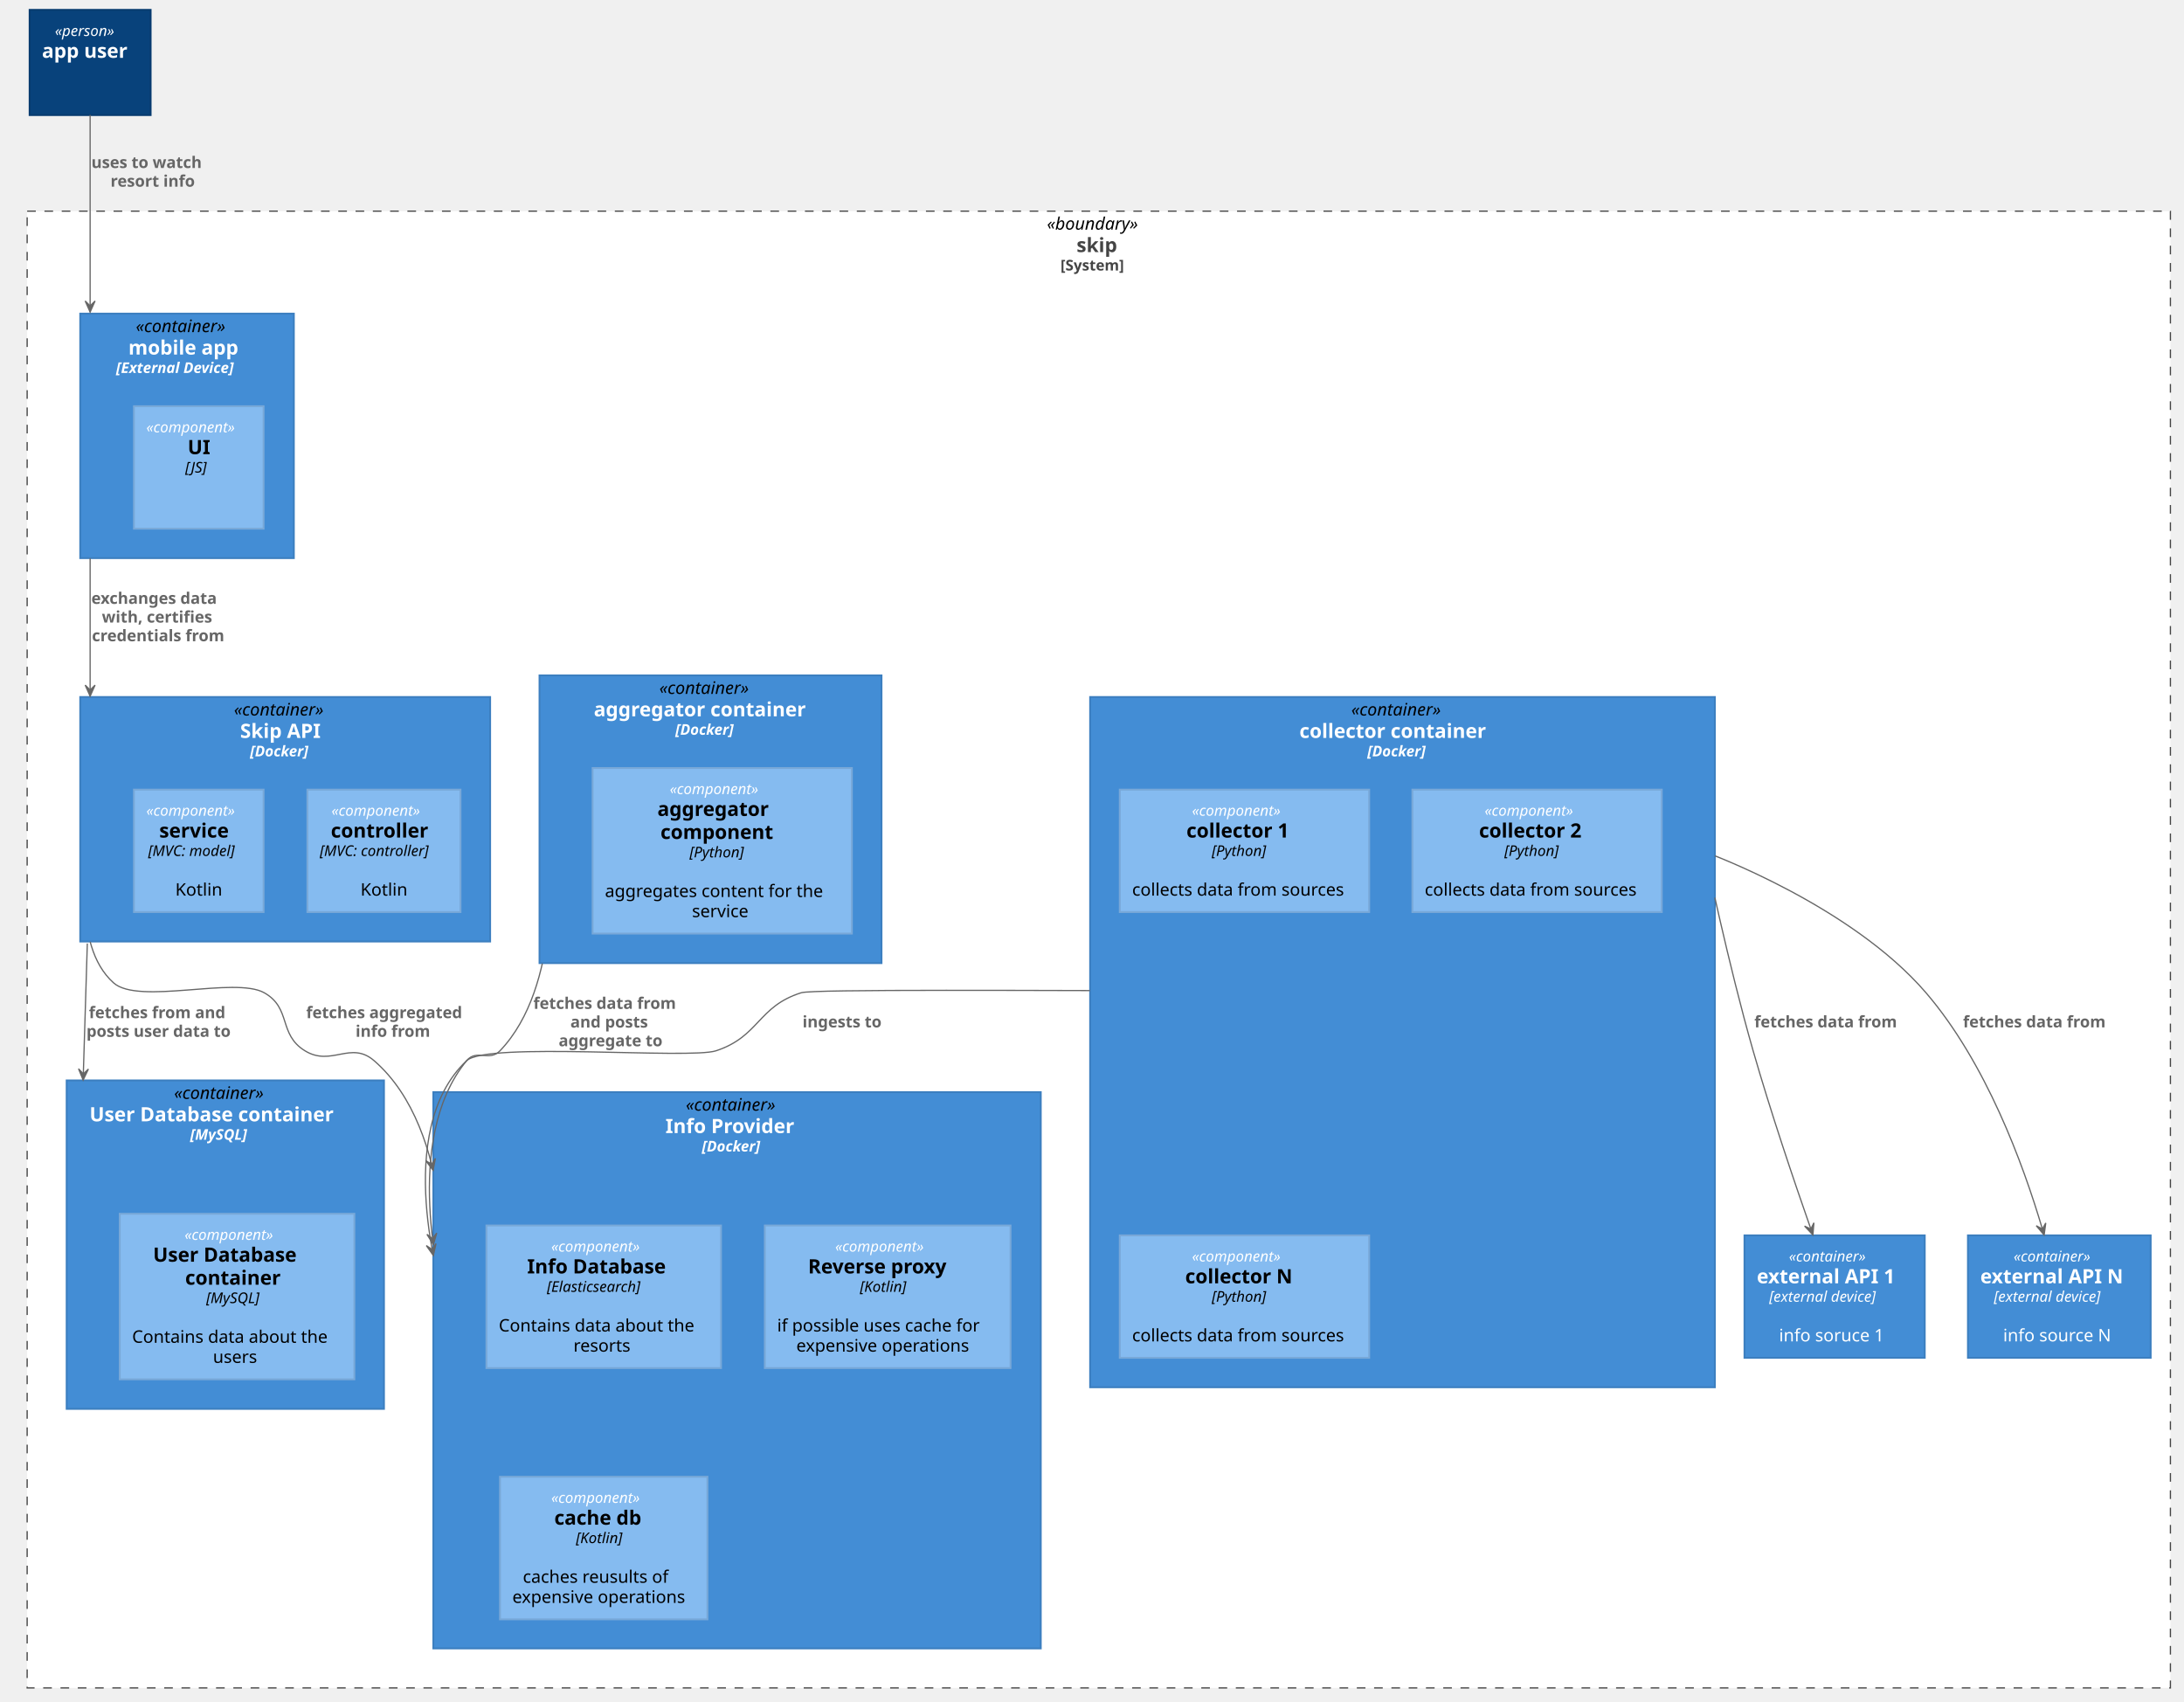
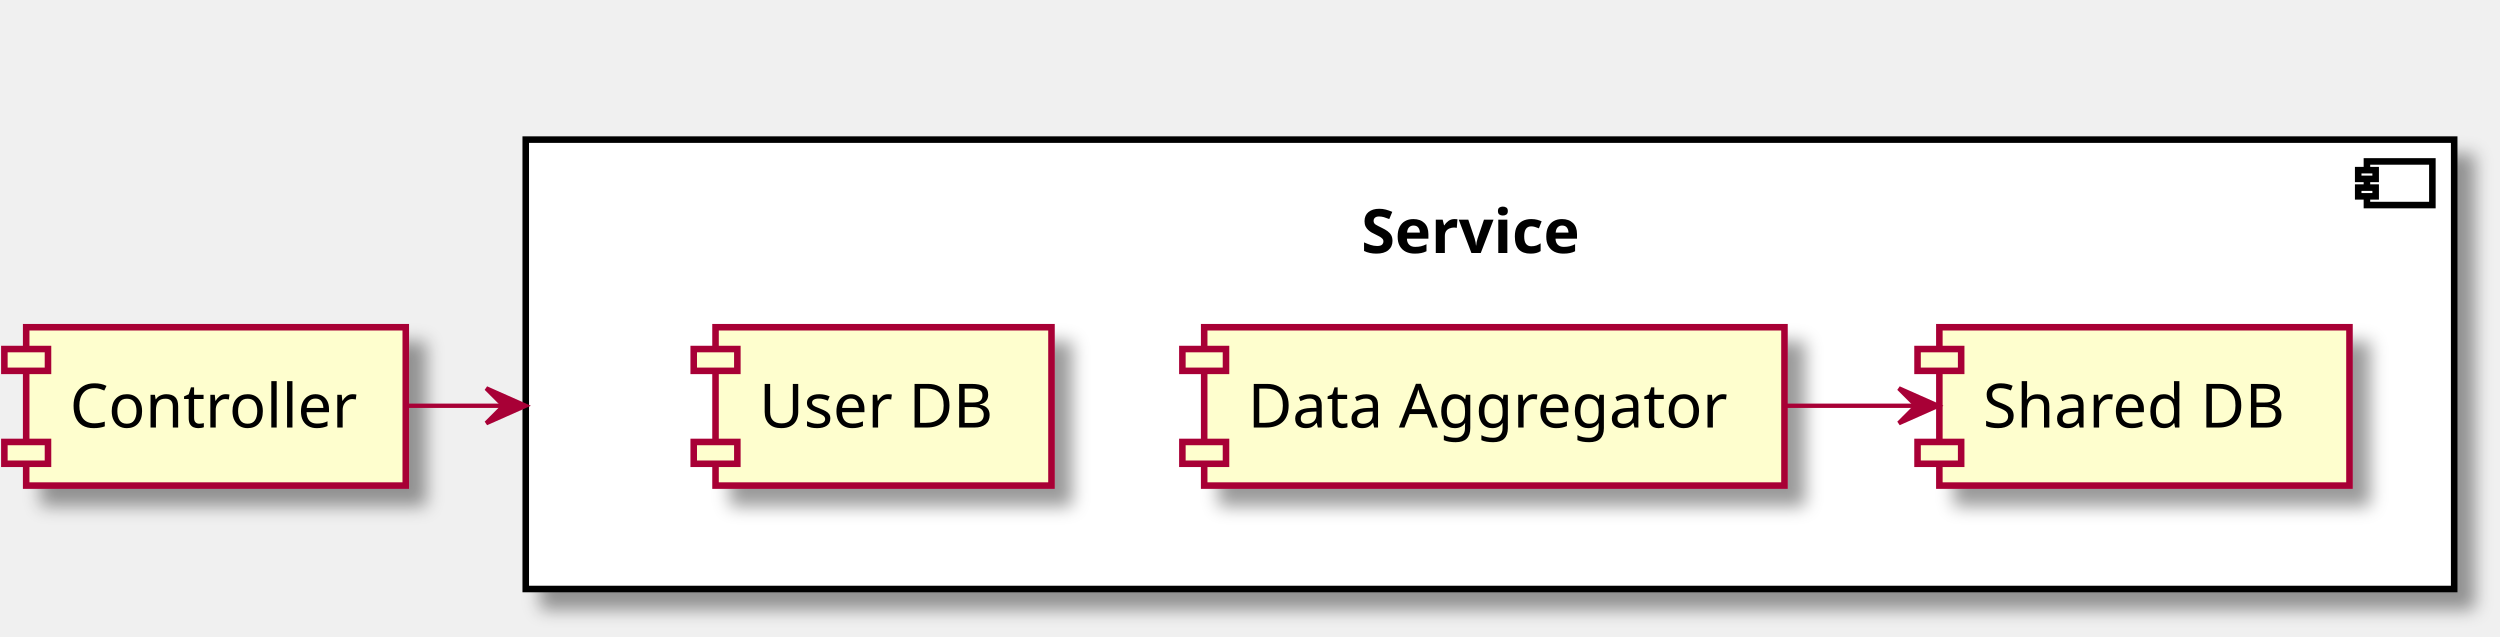
- <svg xmlns="http://www.w3.org/2000/svg" contentScriptType="application/ecmascript" contentStyleType="text/css" height="1378px" preserveAspectRatio="none" style="width:1769px;height:1378px;" version="1.1" viewBox="0 0 1769 1378" width="1769px" zoomAndPan="magnify">
-   <defs />
+ <svg xmlns="http://www.w3.org/2000/svg" contentScriptType="application/ecmascript" contentStyleType="text/css" height="146px" preserveAspectRatio="none" style="width:573px;height:146px;" version="1.1" viewBox="0 0 573 146" width="573px" zoomAndPan="magnify">
+   <defs>
+     <filter height="300%" id="f1sfzxktfrmm8z" width="300%" x="-1" y="-1">
+       <feGaussianBlur result="blurOut" stdDeviation="2.0" />
+       <feColorMatrix in="blurOut" result="blurOut2" type="matrix" values="0 0 0 0 0 0 0 0 0 0 0 0 0 0 0 0 0 0 .4 0" />
+       <feOffset dx="4.0" dy="4.0" in="blurOut2" result="blurOut3" />
+       <feBlend in="SourceGraphic" in2="blurOut3" mode="normal" />
+     </filter>
+   </defs>
  <g>
-     <rect fill="#FFFFFF" height="1196" style="stroke: #444444; stroke-width: 1.0; stroke-dasharray: 7.0,7.0;" width="1736" x="22" y="171" />
-     <text fill="#000000" font-family="sans-serif" font-size="14" font-style="italic" lengthAdjust="spacingAndGlyphs" textLength="84" x="848" y="185.995">«boundary»</text>
-     <text fill="#444444" font-family="sans-serif" font-size="16" font-weight="bold" lengthAdjust="spacingAndGlyphs" textLength="36" x="872" y="204.148">skip</text>
-     <text fill="#444444" font-family="sans-serif" font-size="12" font-weight="bold" lengthAdjust="spacingAndGlyphs" textLength="62" x="859" y="219.06">[System]</text>
-     <rect fill="#438DD5" height="266" style="stroke: #3C7FC0; stroke-width: 1.5;" width="257" x="54" y="875" />
-     <text fill="#000000" font-family="sans-serif" font-size="14" font-style="italic" lengthAdjust="spacingAndGlyphs" textLength="83" x="141" y="889.995">«container»</text>
-     <text fill="#FFFFFF" font-family="sans-serif" font-size="16" font-weight="bold" lengthAdjust="spacingAndGlyphs" textLength="220" x="72.5" y="908.148">User Database container</text>
-     <text fill="#FFFFFF" font-family="sans-serif" font-size="12" font-style="italic" font-weight="bold" lengthAdjust="spacingAndGlyphs" textLength="57" x="154" y="923.061">[MySQL]</text>
-     <text fill="#FFFFFF" font-family="sans-serif" font-size="14" font-weight="bold" lengthAdjust="spacingAndGlyphs" textLength="0" x="185" y="938.886" />
-     <text fill="#FFFFFF" font-family="sans-serif" font-size="14" font-weight="bold" lengthAdjust="spacingAndGlyphs" textLength="0" x="185" y="955.183" />
-     <rect fill="#438DD5" height="450.5" style="stroke: #3C7FC0; stroke-width: 1.5;" width="492" x="351" y="884.5" />
-     <text fill="#000000" font-family="sans-serif" font-size="14" font-style="italic" lengthAdjust="spacingAndGlyphs" textLength="83" x="555.5" y="899.495">«container»</text>
-     <text fill="#FFFFFF" font-family="sans-serif" font-size="16" font-weight="bold" lengthAdjust="spacingAndGlyphs" textLength="116" x="539" y="917.648">Info Provider</text>
-     <text fill="#FFFFFF" font-family="sans-serif" font-size="12" font-style="italic" font-weight="bold" lengthAdjust="spacingAndGlyphs" textLength="57" x="568.5" y="932.561">[Docker]</text>
-     <text fill="#FFFFFF" font-family="sans-serif" font-size="14" font-weight="bold" lengthAdjust="spacingAndGlyphs" textLength="0" x="599.5" y="948.386" />
-     <text fill="#FFFFFF" font-family="sans-serif" font-size="14" font-weight="bold" lengthAdjust="spacingAndGlyphs" textLength="0" x="599.5" y="964.683" />
-     <rect fill="#438DD5" height="198" style="stroke: #3C7FC0; stroke-width: 1.5;" width="332" x="65" y="564.5" />
-     <text fill="#000000" font-family="sans-serif" font-size="14" font-style="italic" lengthAdjust="spacingAndGlyphs" textLength="83" x="189.5" y="579.495">«container»</text>
-     <text fill="#FFFFFF" font-family="sans-serif" font-size="16" font-weight="bold" lengthAdjust="spacingAndGlyphs" textLength="73" x="194.5" y="597.648">Skip API</text>
-     <text fill="#FFFFFF" font-family="sans-serif" font-size="12" font-style="italic" font-weight="bold" lengthAdjust="spacingAndGlyphs" textLength="57" x="202.5" y="612.561">[Docker]</text>
-     <rect fill="#438DD5" height="233" style="stroke: #3C7FC0; stroke-width: 1.5;" width="277" x="437" y="547" />
-     <text fill="#000000" font-family="sans-serif" font-size="14" font-style="italic" lengthAdjust="spacingAndGlyphs" textLength="83" x="534" y="561.995">«container»</text>
-     <text fill="#FFFFFF" font-family="sans-serif" font-size="16" font-weight="bold" lengthAdjust="spacingAndGlyphs" textLength="189" x="481" y="580.148">aggregator container</text>
-     <text fill="#FFFFFF" font-family="sans-serif" font-size="12" font-style="italic" font-weight="bold" lengthAdjust="spacingAndGlyphs" textLength="57" x="547" y="595.061">[Docker]</text>
-     <rect fill="#438DD5" height="559" style="stroke: #3C7FC0; stroke-width: 1.5;" width="506" x="883" y="564.5" />
-     <text fill="#000000" font-family="sans-serif" font-size="14" font-style="italic" lengthAdjust="spacingAndGlyphs" textLength="83" x="1094.5" y="579.495">«container»</text>
-     <text fill="#FFFFFF" font-family="sans-serif" font-size="16" font-weight="bold" lengthAdjust="spacingAndGlyphs" textLength="167" x="1052.5" y="597.648">collector container</text>
-     <text fill="#FFFFFF" font-family="sans-serif" font-size="12" font-style="italic" font-weight="bold" lengthAdjust="spacingAndGlyphs" textLength="57" x="1107.5" y="612.561">[Docker]</text>
-     <rect fill="#438DD5" height="198" style="stroke: #3C7FC0; stroke-width: 1.5;" width="173" x="65" y="254" />
-     <text fill="#000000" font-family="sans-serif" font-size="14" font-style="italic" lengthAdjust="spacingAndGlyphs" textLength="83" x="110" y="268.995">«container»</text>
-     <text fill="#FFFFFF" font-family="sans-serif" font-size="16" font-weight="bold" lengthAdjust="spacingAndGlyphs" textLength="95" x="104" y="287.148">mobile app</text>
-     <text fill="#FFFFFF" font-family="sans-serif" font-size="12" font-style="italic" font-weight="bold" lengthAdjust="spacingAndGlyphs" textLength="115" x="94" y="302.06">[External Device]</text>
-     <rect fill="#85BBF0" height="134.078" style="stroke: #78A8D8; stroke-width: 1.5;" width="190" x="97" y="983" />
-     <text fill="#FFFFFF" font-family="sans-serif" font-size="12" font-style="italic" lengthAdjust="spacingAndGlyphs" textLength="85" x="149.5" y="1004.139">«component»</text>
-     <text fill="#000000" font-family="sans-serif" font-size="16" font-weight="bold" lengthAdjust="spacingAndGlyphs" textLength="130" x="124" y="1021.82">User Database</text>
-     <text fill="#000000" font-family="sans-serif" font-size="16" font-weight="bold" lengthAdjust="spacingAndGlyphs" textLength="84" x="150" y="1040.445">container</text>
-     <text fill="#000000" font-family="sans-serif" font-size="12" font-style="italic" lengthAdjust="spacingAndGlyphs" textLength="50" x="167" y="1055.357">[MySQL]</text>
-     <text fill="#000000" font-family="sans-serif" font-size="14" lengthAdjust="spacingAndGlyphs" textLength="0" x="194" y="1071.183" />
-     <text fill="#000000" font-family="sans-serif" font-size="14" lengthAdjust="spacingAndGlyphs" textLength="166" x="107" y="1087.479">Contains data about the</text>
-     <text fill="#000000" font-family="sans-serif" font-size="14" lengthAdjust="spacingAndGlyphs" textLength="39" x="172.5" y="1103.776">users</text>
-     <rect fill="#85BBF0" height="115.453" style="stroke: #78A8D8; stroke-width: 1.5;" width="190" x="394" y="992.5" />
-     <text fill="#FFFFFF" font-family="sans-serif" font-size="12" font-style="italic" lengthAdjust="spacingAndGlyphs" textLength="85" x="446.5" y="1013.639">«component»</text>
-     <text fill="#000000" font-family="sans-serif" font-size="16" font-weight="bold" lengthAdjust="spacingAndGlyphs" textLength="124" x="427" y="1031.32">Info Database</text>
-     <text fill="#000000" font-family="sans-serif" font-size="12" font-style="italic" lengthAdjust="spacingAndGlyphs" textLength="92" x="443" y="1046.232">[Elasticsearch]</text>
-     <text fill="#000000" font-family="sans-serif" font-size="14" lengthAdjust="spacingAndGlyphs" textLength="0" x="491" y="1062.058" />
-     <text fill="#000000" font-family="sans-serif" font-size="14" lengthAdjust="spacingAndGlyphs" textLength="166" x="404" y="1078.354">Contains data about the</text>
-     <text fill="#000000" font-family="sans-serif" font-size="14" lengthAdjust="spacingAndGlyphs" textLength="49" x="464.5" y="1094.651">resorts</text>
-     <rect fill="#85BBF0" height="115.453" style="stroke: #78A8D8; stroke-width: 1.5;" width="199" x="619.5" y="992.5" />
-     <text fill="#FFFFFF" font-family="sans-serif" font-size="12" font-style="italic" lengthAdjust="spacingAndGlyphs" textLength="85" x="676.5" y="1013.639">«component»</text>
-     <text fill="#000000" font-family="sans-serif" font-size="16" font-weight="bold" lengthAdjust="spacingAndGlyphs" textLength="129" x="654.5" y="1031.32">Reverse proxy</text>
-     <text fill="#000000" font-family="sans-serif" font-size="12" font-style="italic" lengthAdjust="spacingAndGlyphs" textLength="45" x="696.5" y="1046.232">[Kotlin]</text>
-     <text fill="#000000" font-family="sans-serif" font-size="14" lengthAdjust="spacingAndGlyphs" textLength="0" x="721" y="1062.058" />
-     <text fill="#000000" font-family="sans-serif" font-size="14" lengthAdjust="spacingAndGlyphs" textLength="175" x="629.5" y="1078.354">if possible uses cache for</text>
-     <text fill="#000000" font-family="sans-serif" font-size="14" lengthAdjust="spacingAndGlyphs" textLength="148" x="645" y="1094.651">expensive operations</text>
-     <rect fill="#85BBF0" height="115.453" style="stroke: #78A8D8; stroke-width: 1.5;" width="168" x="405" y="1196" />
-     <text fill="#FFFFFF" font-family="sans-serif" font-size="12" font-style="italic" lengthAdjust="spacingAndGlyphs" textLength="85" x="446.5" y="1217.139">«component»</text>
-     <text fill="#000000" font-family="sans-serif" font-size="16" font-weight="bold" lengthAdjust="spacingAndGlyphs" textLength="80" x="449" y="1234.82">cache db</text>
-     <text fill="#000000" font-family="sans-serif" font-size="12" font-style="italic" lengthAdjust="spacingAndGlyphs" textLength="45" x="466.5" y="1249.732">[Kotlin]</text>
-     <text fill="#000000" font-family="sans-serif" font-size="14" lengthAdjust="spacingAndGlyphs" textLength="0" x="491" y="1265.558" />
-     <text fill="#000000" font-family="sans-serif" font-size="14" lengthAdjust="spacingAndGlyphs" textLength="127" x="423.5" y="1281.854">caches reusults of</text>
-     <text fill="#000000" font-family="sans-serif" font-size="14" lengthAdjust="spacingAndGlyphs" textLength="148" x="415" y="1298.151">expensive operations</text>
-     <rect fill="#85BBF0" height="99.156" style="stroke: #78A8D8; stroke-width: 1.5;" width="124" x="249" y="639.5" />
-     <text fill="#FFFFFF" font-family="sans-serif" font-size="12" font-style="italic" lengthAdjust="spacingAndGlyphs" textLength="85" x="268.5" y="660.639">«component»</text>
-     <text fill="#000000" font-family="sans-serif" font-size="16" font-weight="bold" lengthAdjust="spacingAndGlyphs" textLength="86" x="268" y="678.32">controller</text>
-     <text fill="#000000" font-family="sans-serif" font-size="12" font-style="italic" lengthAdjust="spacingAndGlyphs" textLength="104" x="259" y="693.232">[MVC: controller]</text>
-     <text fill="#000000" font-family="sans-serif" font-size="14" lengthAdjust="spacingAndGlyphs" textLength="0" x="313" y="709.058" />
-     <text fill="#000000" font-family="sans-serif" font-size="14" lengthAdjust="spacingAndGlyphs" textLength="38" x="292" y="725.355">Kotlin</text>
-     <rect fill="#85BBF0" height="99.156" style="stroke: #78A8D8; stroke-width: 1.5;" width="105" x="108.5" y="639.5" />
-     <text fill="#FFFFFF" font-family="sans-serif" font-size="12" font-style="italic" lengthAdjust="spacingAndGlyphs" textLength="85" x="118.5" y="660.639">«component»</text>
-     <text fill="#000000" font-family="sans-serif" font-size="16" font-weight="bold" lengthAdjust="spacingAndGlyphs" textLength="64" x="129" y="678.32">service</text>
-     <text fill="#000000" font-family="sans-serif" font-size="12" font-style="italic" lengthAdjust="spacingAndGlyphs" textLength="82" x="120" y="693.232">[MVC: model]</text>
-     <text fill="#000000" font-family="sans-serif" font-size="14" lengthAdjust="spacingAndGlyphs" textLength="0" x="163" y="709.058" />
-     <text fill="#000000" font-family="sans-serif" font-size="14" lengthAdjust="spacingAndGlyphs" textLength="38" x="142" y="725.355">Kotlin</text>
-     <rect fill="#85BBF0" height="134.078" style="stroke: #78A8D8; stroke-width: 1.5;" width="210" x="480" y="622" />
-     <text fill="#FFFFFF" font-family="sans-serif" font-size="12" font-style="italic" lengthAdjust="spacingAndGlyphs" textLength="85" x="542.5" y="643.139">«component»</text>
-     <text fill="#000000" font-family="sans-serif" font-size="16" font-weight="bold" lengthAdjust="spacingAndGlyphs" textLength="99" x="532.5" y="660.82">aggregator</text>
-     <text fill="#000000" font-family="sans-serif" font-size="16" font-weight="bold" lengthAdjust="spacingAndGlyphs" textLength="100" x="535" y="679.445">component</text>
-     <text fill="#000000" font-family="sans-serif" font-size="12" font-style="italic" lengthAdjust="spacingAndGlyphs" textLength="53" x="558.5" y="694.357">[Python]</text>
-     <text fill="#000000" font-family="sans-serif" font-size="14" lengthAdjust="spacingAndGlyphs" textLength="0" x="587" y="710.183" />
-     <text fill="#000000" font-family="sans-serif" font-size="14" lengthAdjust="spacingAndGlyphs" textLength="186" x="490" y="726.48">aggregates content for the</text>
-     <text fill="#000000" font-family="sans-serif" font-size="14" lengthAdjust="spacingAndGlyphs" textLength="49" x="560.5" y="742.776">service</text>
-     <rect fill="#85BBF0" height="99.156" style="stroke: #78A8D8; stroke-width: 1.5;" width="202" x="907" y="639.5" />
-     <text fill="#FFFFFF" font-family="sans-serif" font-size="12" font-style="italic" lengthAdjust="spacingAndGlyphs" textLength="85" x="965.5" y="660.639">«component»</text>
-     <text fill="#000000" font-family="sans-serif" font-size="16" font-weight="bold" lengthAdjust="spacingAndGlyphs" textLength="94" x="961" y="678.32">collector 1</text>
-     <text fill="#000000" font-family="sans-serif" font-size="12" font-style="italic" lengthAdjust="spacingAndGlyphs" textLength="53" x="981.5" y="693.232">[Python]</text>
-     <text fill="#000000" font-family="sans-serif" font-size="14" lengthAdjust="spacingAndGlyphs" textLength="0" x="1010" y="709.058" />
-     <text fill="#000000" font-family="sans-serif" font-size="14" lengthAdjust="spacingAndGlyphs" textLength="182" x="917" y="725.355">collects data from sources</text>
-     <rect fill="#85BBF0" height="99.156" style="stroke: #78A8D8; stroke-width: 1.5;" width="202" x="1144" y="639.5" />
-     <text fill="#FFFFFF" font-family="sans-serif" font-size="12" font-style="italic" lengthAdjust="spacingAndGlyphs" textLength="85" x="1202.5" y="660.639">«component»</text>
-     <text fill="#000000" font-family="sans-serif" font-size="16" font-weight="bold" lengthAdjust="spacingAndGlyphs" textLength="94" x="1198" y="678.32">collector 2</text>
-     <text fill="#000000" font-family="sans-serif" font-size="12" font-style="italic" lengthAdjust="spacingAndGlyphs" textLength="53" x="1218.5" y="693.232">[Python]</text>
-     <text fill="#000000" font-family="sans-serif" font-size="14" lengthAdjust="spacingAndGlyphs" textLength="0" x="1247" y="709.058" />
-     <text fill="#000000" font-family="sans-serif" font-size="14" lengthAdjust="spacingAndGlyphs" textLength="182" x="1154" y="725.355">collects data from sources</text>
-     <rect fill="#85BBF0" height="99.156" style="stroke: #78A8D8; stroke-width: 1.5;" width="202" x="907" y="1000.5" />
-     <text fill="#FFFFFF" font-family="sans-serif" font-size="12" font-style="italic" lengthAdjust="spacingAndGlyphs" textLength="85" x="965.5" y="1021.639">«component»</text>
-     <text fill="#000000" font-family="sans-serif" font-size="16" font-weight="bold" lengthAdjust="spacingAndGlyphs" textLength="96" x="960" y="1039.32">collector N</text>
-     <text fill="#000000" font-family="sans-serif" font-size="12" font-style="italic" lengthAdjust="spacingAndGlyphs" textLength="53" x="981.5" y="1054.232">[Python]</text>
-     <text fill="#000000" font-family="sans-serif" font-size="14" lengthAdjust="spacingAndGlyphs" textLength="0" x="1010" y="1070.058" />
-     <text fill="#000000" font-family="sans-serif" font-size="14" lengthAdjust="spacingAndGlyphs" textLength="182" x="917" y="1086.354">collects data from sources</text>
-     <rect fill="#85BBF0" height="99.156" style="stroke: #78A8D8; stroke-width: 1.5;" width="105" x="108.5" y="329" />
-     <text fill="#FFFFFF" font-family="sans-serif" font-size="12" font-style="italic" lengthAdjust="spacingAndGlyphs" textLength="85" x="118.5" y="350.139">«component»</text>
-     <text fill="#000000" font-family="sans-serif" font-size="16" font-weight="bold" lengthAdjust="spacingAndGlyphs" textLength="18" x="152" y="367.82">UI</text>
-     <text fill="#000000" font-family="sans-serif" font-size="12" font-style="italic" lengthAdjust="spacingAndGlyphs" textLength="22" x="150" y="382.732">[JS]</text>
-     <text fill="#000000" font-family="sans-serif" font-size="14" lengthAdjust="spacingAndGlyphs" textLength="0" x="163" y="398.558" />
-     <text fill="#000000" font-family="sans-serif" font-size="14" lengthAdjust="spacingAndGlyphs" textLength="0" x="163" y="414.854" />
-     <rect fill="#438DD5" height="99.156" style="stroke: #3C7FC0; stroke-width: 1.5;" width="146" x="1413" y="1000.5" />
-     <text fill="#FFFFFF" font-family="sans-serif" font-size="12" font-style="italic" lengthAdjust="spacingAndGlyphs" textLength="74" x="1449" y="1021.639">«container»</text>
-     <text fill="#FFFFFF" font-family="sans-serif" font-size="16" font-weight="bold" lengthAdjust="spacingAndGlyphs" textLength="126" x="1423" y="1039.32">external API 1</text>
-     <text fill="#FFFFFF" font-family="sans-serif" font-size="12" font-style="italic" lengthAdjust="spacingAndGlyphs" textLength="106" x="1433" y="1054.232">[external device]</text>
-     <text fill="#FFFFFF" font-family="sans-serif" font-size="14" lengthAdjust="spacingAndGlyphs" textLength="0" x="1488" y="1070.058" />
-     <text fill="#FFFFFF" font-family="sans-serif" font-size="14" lengthAdjust="spacingAndGlyphs" textLength="90" x="1441" y="1086.354">info soruce 1</text>
-     <rect fill="#438DD5" height="99.156" style="stroke: #3C7FC0; stroke-width: 1.5;" width="148" x="1594" y="1000.5" />
-     <text fill="#FFFFFF" font-family="sans-serif" font-size="12" font-style="italic" lengthAdjust="spacingAndGlyphs" textLength="74" x="1631" y="1021.639">«container»</text>
-     <text fill="#FFFFFF" font-family="sans-serif" font-size="16" font-weight="bold" lengthAdjust="spacingAndGlyphs" textLength="128" x="1604" y="1039.32">external API N</text>
-     <text fill="#FFFFFF" font-family="sans-serif" font-size="12" font-style="italic" lengthAdjust="spacingAndGlyphs" textLength="106" x="1615" y="1054.232">[external device]</text>
-     <text fill="#FFFFFF" font-family="sans-serif" font-size="14" lengthAdjust="spacingAndGlyphs" textLength="0" x="1670" y="1070.058" />
-     <text fill="#FFFFFF" font-family="sans-serif" font-size="14" lengthAdjust="spacingAndGlyphs" textLength="91" x="1622.5" y="1086.354">info source N</text>
-     <rect fill="#08427B" height="85.188" style="stroke: #073B6F; stroke-width: 1.5;" width="98" x="24" y="8" />
-     <text fill="#FFFFFF" font-family="sans-serif" font-size="12" font-style="italic" lengthAdjust="spacingAndGlyphs" textLength="57" x="44.5" y="29.139">«person»</text>
-     <text fill="#FFFFFF" font-family="sans-serif" font-size="16" font-weight="bold" lengthAdjust="spacingAndGlyphs" textLength="78" x="34" y="46.82">app user</text>
-     <text fill="#FFFFFF" font-family="sans-serif" font-size="14" lengthAdjust="spacingAndGlyphs" textLength="0" x="75" y="63.589" />
-     <text fill="#FFFFFF" font-family="sans-serif" font-size="14" lengthAdjust="spacingAndGlyphs" textLength="0" x="75" y="79.886" />
-     <path d="M73,93.12 C73,114.748 73,142.953 73,173.189 C73,188.308 73,203.933 73,219.498 C73,227.281 73,235.048 73,242.729 C73,244.649 73,246.564 73,248.473 C73,249.427 73,250.379 73,251.33 C73,251.806 73,252.28 73,252.755 " fill="none" id="user-&gt;mobileApp" style="stroke: #666666; stroke-width: 1.0;" />
-     <polygon fill="#666666" points="73,252.755,77,243.755,73,247.755,69,243.755,73,252.755" style="stroke: #666666; stroke-width: 1.0;" />
-     <text fill="#666666" font-family="sans-serif" font-size="13" font-weight="bold" lengthAdjust="spacingAndGlyphs" textLength="103" x="74" y="136.067">uses to watch</text>
-     <text fill="#666666" font-family="sans-serif" font-size="13" font-weight="bold" lengthAdjust="spacingAndGlyphs" textLength="77" x="89.5" y="151.2">resort info</text>
-     <path d="M882.765,802.244 C881.48,802.241 880.197,802.237 878.917,802.233 C837.944,802.119 799.528,802.03 766.253,802.044 C699.705,802.072 653.725,802.515 649,804 C613.6,815.13 615.24,839.37 580,851 C558.67,858.04 394.35,843.6 378,859 C347.59,887.635 342.512,934.11 345.197,973.926 C345.869,983.88 347.025,993.418 348.392,1002.157 C349.076,1006.527 349.812,1010.696 350.566,1014.618 C350.661,1015.109 350.755,1015.595 350.85,1016.077 C350.897,1016.319 350.945,1016.559 350.993,1016.798 " fill="none" id="collector-&gt;info" style="stroke: #666666; stroke-width: 1.0;" />
-     <polygon fill="#666666" points="350.993,1016.798,353.163,1007.191,350.019,1011.894,345.316,1008.75,350.993,1016.798" style="stroke: #666666; stroke-width: 1.0;" />
-     <text fill="#666666" font-family="sans-serif" font-size="13" font-weight="bold" lengthAdjust="spacingAndGlyphs" textLength="74" x="650" y="832.067">ingests to</text>
-     <path d="M1389.018,726.951 C1389.065,727.163 1389.113,727.375 1389.16,727.587 C1389.256,728.013 1389.352,728.442 1389.449,728.873 C1389.836,730.597 1390.234,732.363 1390.642,734.168 C1391.459,737.779 1392.318,741.546 1393.215,745.444 C1400.39,776.625 1409.995,816.17 1420,851 C1434.18,900.36 1452.89,955.76 1466.77,995.38 " fill="none" id="collector-&gt;EAPI1" style="stroke: #666666; stroke-width: 1.0;" />
-     <polygon fill="#666666" points="1468.43,1000.13,1469.219,990.313,1466.772,995.413,1461.672,992.966,1468.43,1000.13" style="stroke: #666666; stroke-width: 1.0;" />
-     <text fill="#666666" font-family="sans-serif" font-size="13" font-weight="bold" lengthAdjust="spacingAndGlyphs" textLength="134" x="1421" y="832.067">fetches data from</text>
-     <path d="M1389.112,693.12 C1389.238,693.17 1389.366,693.221 1389.494,693.273 C1389.752,693.376 1390.015,693.481 1390.283,693.589 C1391.355,694.019 1392.51,694.488 1393.744,694.994 C1396.211,696.007 1398.992,697.17 1402.046,698.481 C1414.261,703.723 1430.843,711.325 1449.204,721.087 C1485.925,740.612 1529.76,768.78 1560,804 C1608.4,860.37 1638.47,941.87 1654.22,995.13 " fill="none" id="collector-&gt;EAPIN" style="stroke: #666666; stroke-width: 1.0;" />
-     <polygon fill="#666666" points="1655.7,1000.2,1657.02,990.44,1654.3,995.4,1649.34,992.68,1655.7,1000.2" style="stroke: #666666; stroke-width: 1.0;" />
-     <text fill="#666666" font-family="sans-serif" font-size="13" font-weight="bold" lengthAdjust="spacingAndGlyphs" textLength="134" x="1590" y="832.067">fetches data from</text>
-     <path d="M439.252,780.369 C439.19,780.644 439.128,780.919 439.066,781.193 C438.815,782.293 438.557,783.394 438.289,784.494 C437.754,786.696 437.183,788.897 436.575,791.095 C435.359,795.489 433.994,799.866 432.462,804.189 C426.334,821.478 417.543,837.888 405,851 C396.35,860.04 385.98,849.36 378,859 C351.375,891.185 346.355,937.715 348.123,976.673 C348.564,986.412 349.43,995.678 350.489,1004.128 C350.622,1005.185 350.757,1006.228 350.895,1007.258 C350.929,1007.516 350.964,1007.773 350.999,1008.028 " fill="none" id="aggregator-&gt;info" style="stroke: #666666; stroke-width: 1.0;" />
-     <polygon fill="#666666" points="350.999,1008.028,353.75,998.572,350.325,1003.074,345.822,999.649,350.999,1008.028" style="stroke: #666666; stroke-width: 1.0;" />
-     <text fill="#666666" font-family="sans-serif" font-size="13" font-weight="bold" lengthAdjust="spacingAndGlyphs" textLength="134" x="432" y="817.067">fetches data from</text>
-     <text fill="#666666" font-family="sans-serif" font-size="13" font-weight="bold" lengthAdjust="spacingAndGlyphs" textLength="74" x="462" y="832.2">and posts</text>
-     <text fill="#666666" font-family="sans-serif" font-size="13" font-weight="bold" lengthAdjust="spacingAndGlyphs" textLength="98" x="452.5" y="847.332">aggregate to</text>
-     <path d="M73.076,762.805 C73.124,762.983 73.171,763.16 73.219,763.338 C73.315,763.693 73.413,764.048 73.513,764.402 C73.714,765.11 73.922,765.814 74.139,766.516 C77.607,777.744 83.218,788.15 92,796 C112.26,814.11 190.32,790.69 214,804 C236.25,816.51 225.24,837.65 247,851 C268.43,864.15 283.98,842.55 303,859 C319.387,873.173 331.101,891.876 339.448,912.023 C343.621,922.096 346.953,932.53 349.607,942.938 C349.939,944.239 350.26,945.54 350.571,946.839 C350.649,947.164 350.726,947.489 350.802,947.814 " fill="none" id="api-&gt;info" style="stroke: #666666; stroke-width: 1.0;" />
-     <polygon fill="#666666" points="350.802,947.814,352.634,938.137,349.656,942.947,344.846,939.97,350.802,947.814" style="stroke: #666666; stroke-width: 1.0;" />
-     <text fill="#666666" font-family="sans-serif" font-size="13" font-weight="bold" lengthAdjust="spacingAndGlyphs" textLength="148" x="248" y="824.567">fetches aggregated</text>
-     <text fill="#666666" font-family="sans-serif" font-size="13" font-weight="bold" lengthAdjust="spacingAndGlyphs" textLength="68" x="288" y="839.7">info from</text>
-     <path d="M70.73,764.121 C70.695,765.263 70.659,766.414 70.624,767.574 C70.553,769.894 70.481,772.247 70.408,774.632 C70.115,784.172 69.808,794.213 69.49,804.588 C68.854,825.339 68.177,847.428 67.5,869.516 C67.458,870.897 67.415,872.277 67.373,873.658 C67.362,874.003 67.352,874.348 67.341,874.693 " fill="none" id="api-&gt;userDb" style="stroke: #666666; stroke-width: 1.0;" />
-     <polygon fill="#666666" points="67.341,874.693,71.615,865.819,67.495,869.695,63.619,865.574,67.341,874.693" style="stroke: #666666; stroke-width: 1.0;" />
-     <text fill="#666666" font-family="sans-serif" font-size="13" font-weight="bold" lengthAdjust="spacingAndGlyphs" textLength="128" x="72" y="824.567">fetches from and</text>
-     <text fill="#666666" font-family="sans-serif" font-size="13" font-weight="bold" lengthAdjust="spacingAndGlyphs" textLength="137" x="70" y="839.7">posts user data to</text>
-     <path d="M73,452.226 C73,460.423 73,469.052 73,477.967 C73,495.799 73,514.78 73,533.761 C73,543.252 73,552.742 73,562.089 C73,562.673 73,563.256 73,563.84 " fill="none" id="mobileApp-&gt;api" style="stroke: #666666; stroke-width: 1.0;" />
-     <polygon fill="#666666" points="73,563.84,77,554.84,73,558.84,69,554.84,73,563.84" style="stroke: #666666; stroke-width: 1.0;" />
-     <text fill="#666666" font-family="sans-serif" font-size="13" font-weight="bold" lengthAdjust="spacingAndGlyphs" textLength="118" x="74" y="489.067">exchanges data</text>
-     <text fill="#666666" font-family="sans-serif" font-size="13" font-weight="bold" lengthAdjust="spacingAndGlyphs" textLength="101" x="82.5" y="504.2">with, certifies</text>
-     <text fill="#666666" font-family="sans-serif" font-size="13" font-weight="bold" lengthAdjust="spacingAndGlyphs" textLength="122" x="74.5" y="519.332">credentials from</text>
+     <rect fill="#FFFFFF" filter="url(#f1sfzxktfrmm8z)" height="103" style="stroke: #000000; stroke-width: 1.5;" width="442" x="120.5" y="32" />
+     <rect fill="#FFFFFF" height="10" style="stroke: #000000; stroke-width: 1.5;" width="15" x="542.5" y="37" />
+     <rect fill="#FFFFFF" height="2" style="stroke: #000000; stroke-width: 1.5;" width="4" x="540.5" y="39" />
+     <rect fill="#FFFFFF" height="2" style="stroke: #000000; stroke-width: 1.5;" width="4" x="540.5" y="43" />
+     <text fill="#000000" font-family="sans-serif" font-size="14" font-weight="bold" lengthAdjust="spacingAndGlyphs" textLength="59" x="312" y="57.995">Service</text>
+     <rect fill="#FEFECE" filter="url(#f1sfzxktfrmm8z)" height="36.297" style="stroke: #A80036; stroke-width: 1.5;" width="94" x="444.5" y="75" />
+     <rect fill="#FEFECE" height="5" style="stroke: #A80036; stroke-width: 1.5;" width="10" x="439.5" y="80" />
+     <rect fill="#FEFECE" height="5" style="stroke: #A80036; stroke-width: 1.5;" width="10" x="439.5" y="101.297" />
+     <text fill="#000000" font-family="sans-serif" font-size="14" lengthAdjust="spacingAndGlyphs" textLength="74" x="454.5" y="97.995">Shared DB</text>
+     <rect fill="#FEFECE" filter="url(#f1sfzxktfrmm8z)" height="36.297" style="stroke: #A80036; stroke-width: 1.5;" width="77" x="164" y="75" />
+     <rect fill="#FEFECE" height="5" style="stroke: #A80036; stroke-width: 1.5;" width="10" x="159" y="80" />
+     <rect fill="#FEFECE" height="5" style="stroke: #A80036; stroke-width: 1.5;" width="10" x="159" y="101.297" />
+     <text fill="#000000" font-family="sans-serif" font-size="14" lengthAdjust="spacingAndGlyphs" textLength="57" x="174" y="97.995">User DB</text>
+     <rect fill="#FEFECE" filter="url(#f1sfzxktfrmm8z)" height="36.297" style="stroke: #A80036; stroke-width: 1.5;" width="133" x="276" y="75" />
+     <rect fill="#FEFECE" height="5" style="stroke: #A80036; stroke-width: 1.5;" width="10" x="271" y="80" />
+     <rect fill="#FEFECE" height="5" style="stroke: #A80036; stroke-width: 1.5;" width="10" x="271" y="101.297" />
+     <text fill="#000000" font-family="sans-serif" font-size="14" lengthAdjust="spacingAndGlyphs" textLength="113" x="286" y="97.995">Data Aggregator</text>
+     <rect fill="#FEFECE" filter="url(#f1sfzxktfrmm8z)" height="36.297" style="stroke: #A80036; stroke-width: 1.5;" width="87" x="6" y="75" />
+     <rect fill="#FEFECE" height="5" style="stroke: #A80036; stroke-width: 1.5;" width="10" x="1" y="80" />
+     <rect fill="#FEFECE" height="5" style="stroke: #A80036; stroke-width: 1.5;" width="10" x="1" y="101.297" />
+     <text fill="#000000" font-family="sans-serif" font-size="14" lengthAdjust="spacingAndGlyphs" textLength="67" x="16" y="97.995">Controller</text>
+     <path d="M93.01,93 C98.835,93 104.657,93 110.48,93 C113.391,93 116.302,93 119.214,93 C119.578,93 119.942,93 120.306,93 C120.351,93 120.397,93 120.442,93 " fill="none" id="C-&gt;S" style="stroke: #A80036; stroke-width: 1.0;" />
+     <polygon fill="#A80036" points="120.442,93,111.442,89,115.442,93,111.442,97,120.442,93" style="stroke: #A80036; stroke-width: 1.0;" />
+     <path d="M409.14,93 C419.1,93 429.05,93 439,93 " fill="none" id="D-&gt;DB1" style="stroke: #A80036; stroke-width: 1.0;" />
+     <polygon fill="#A80036" points="444.21,93,435.21,89,439.21,93,435.21,97,444.21,93" style="stroke: #A80036; stroke-width: 1.0;" />
  </g>
</svg>
